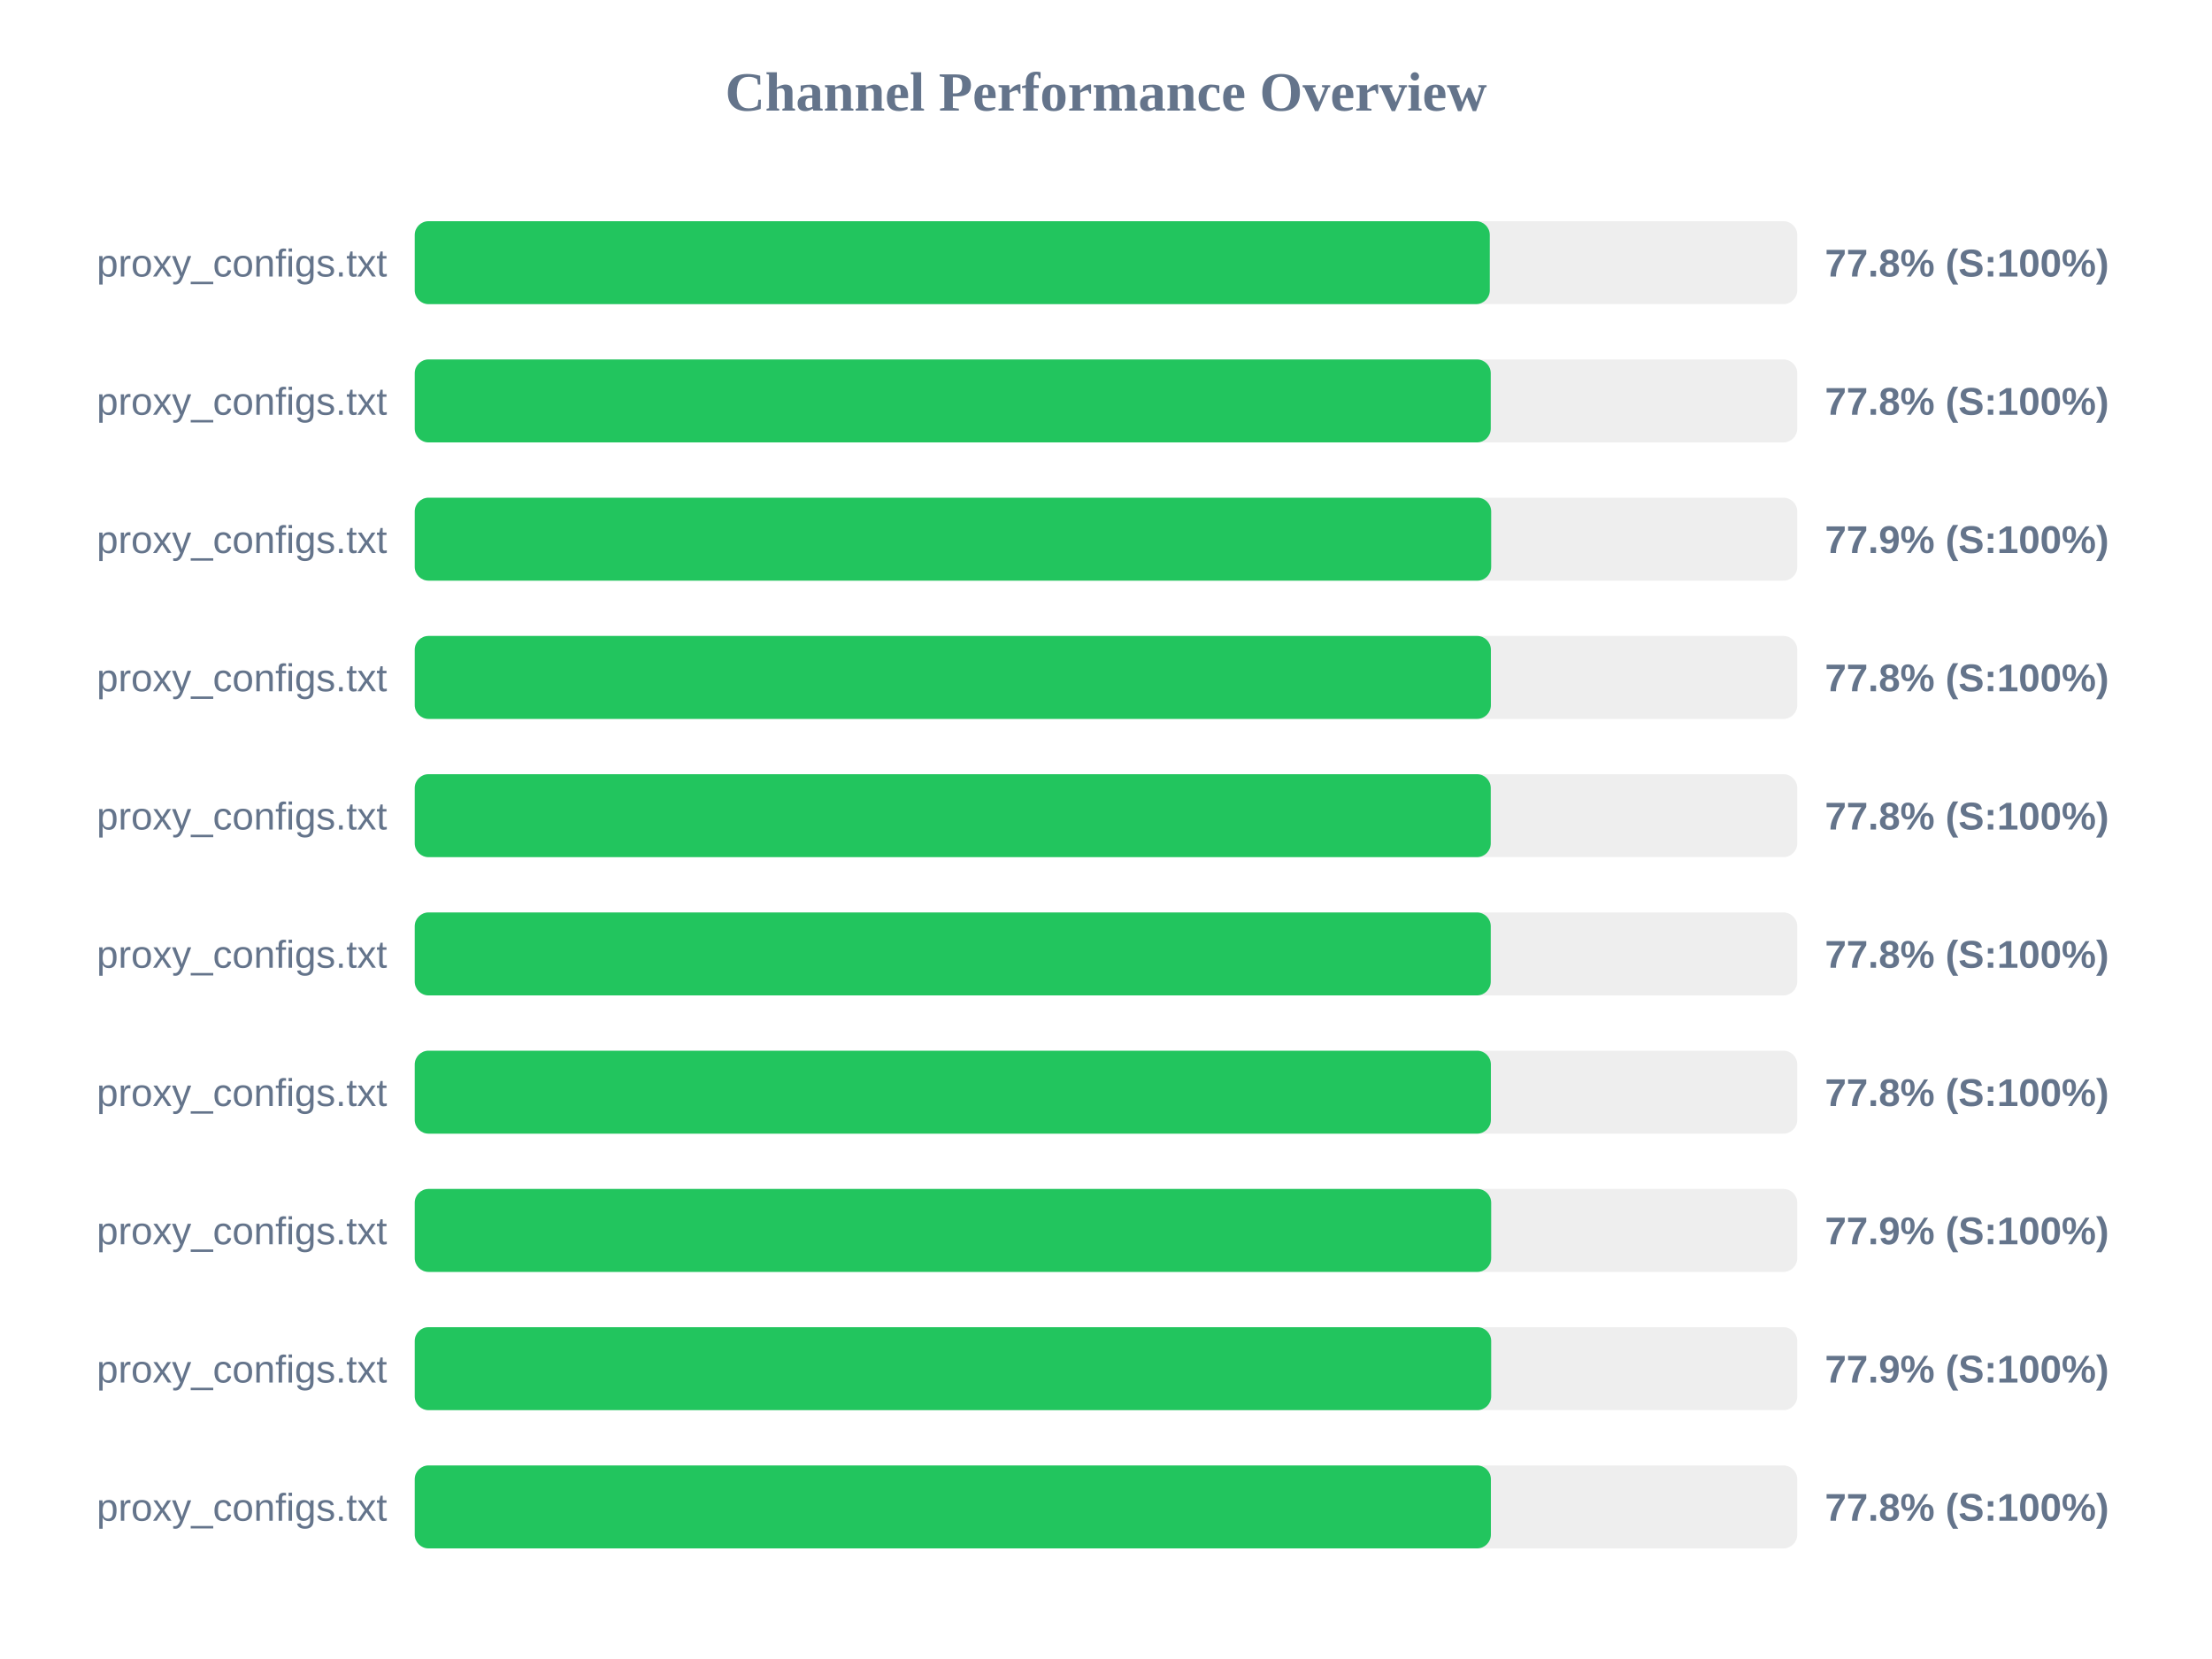
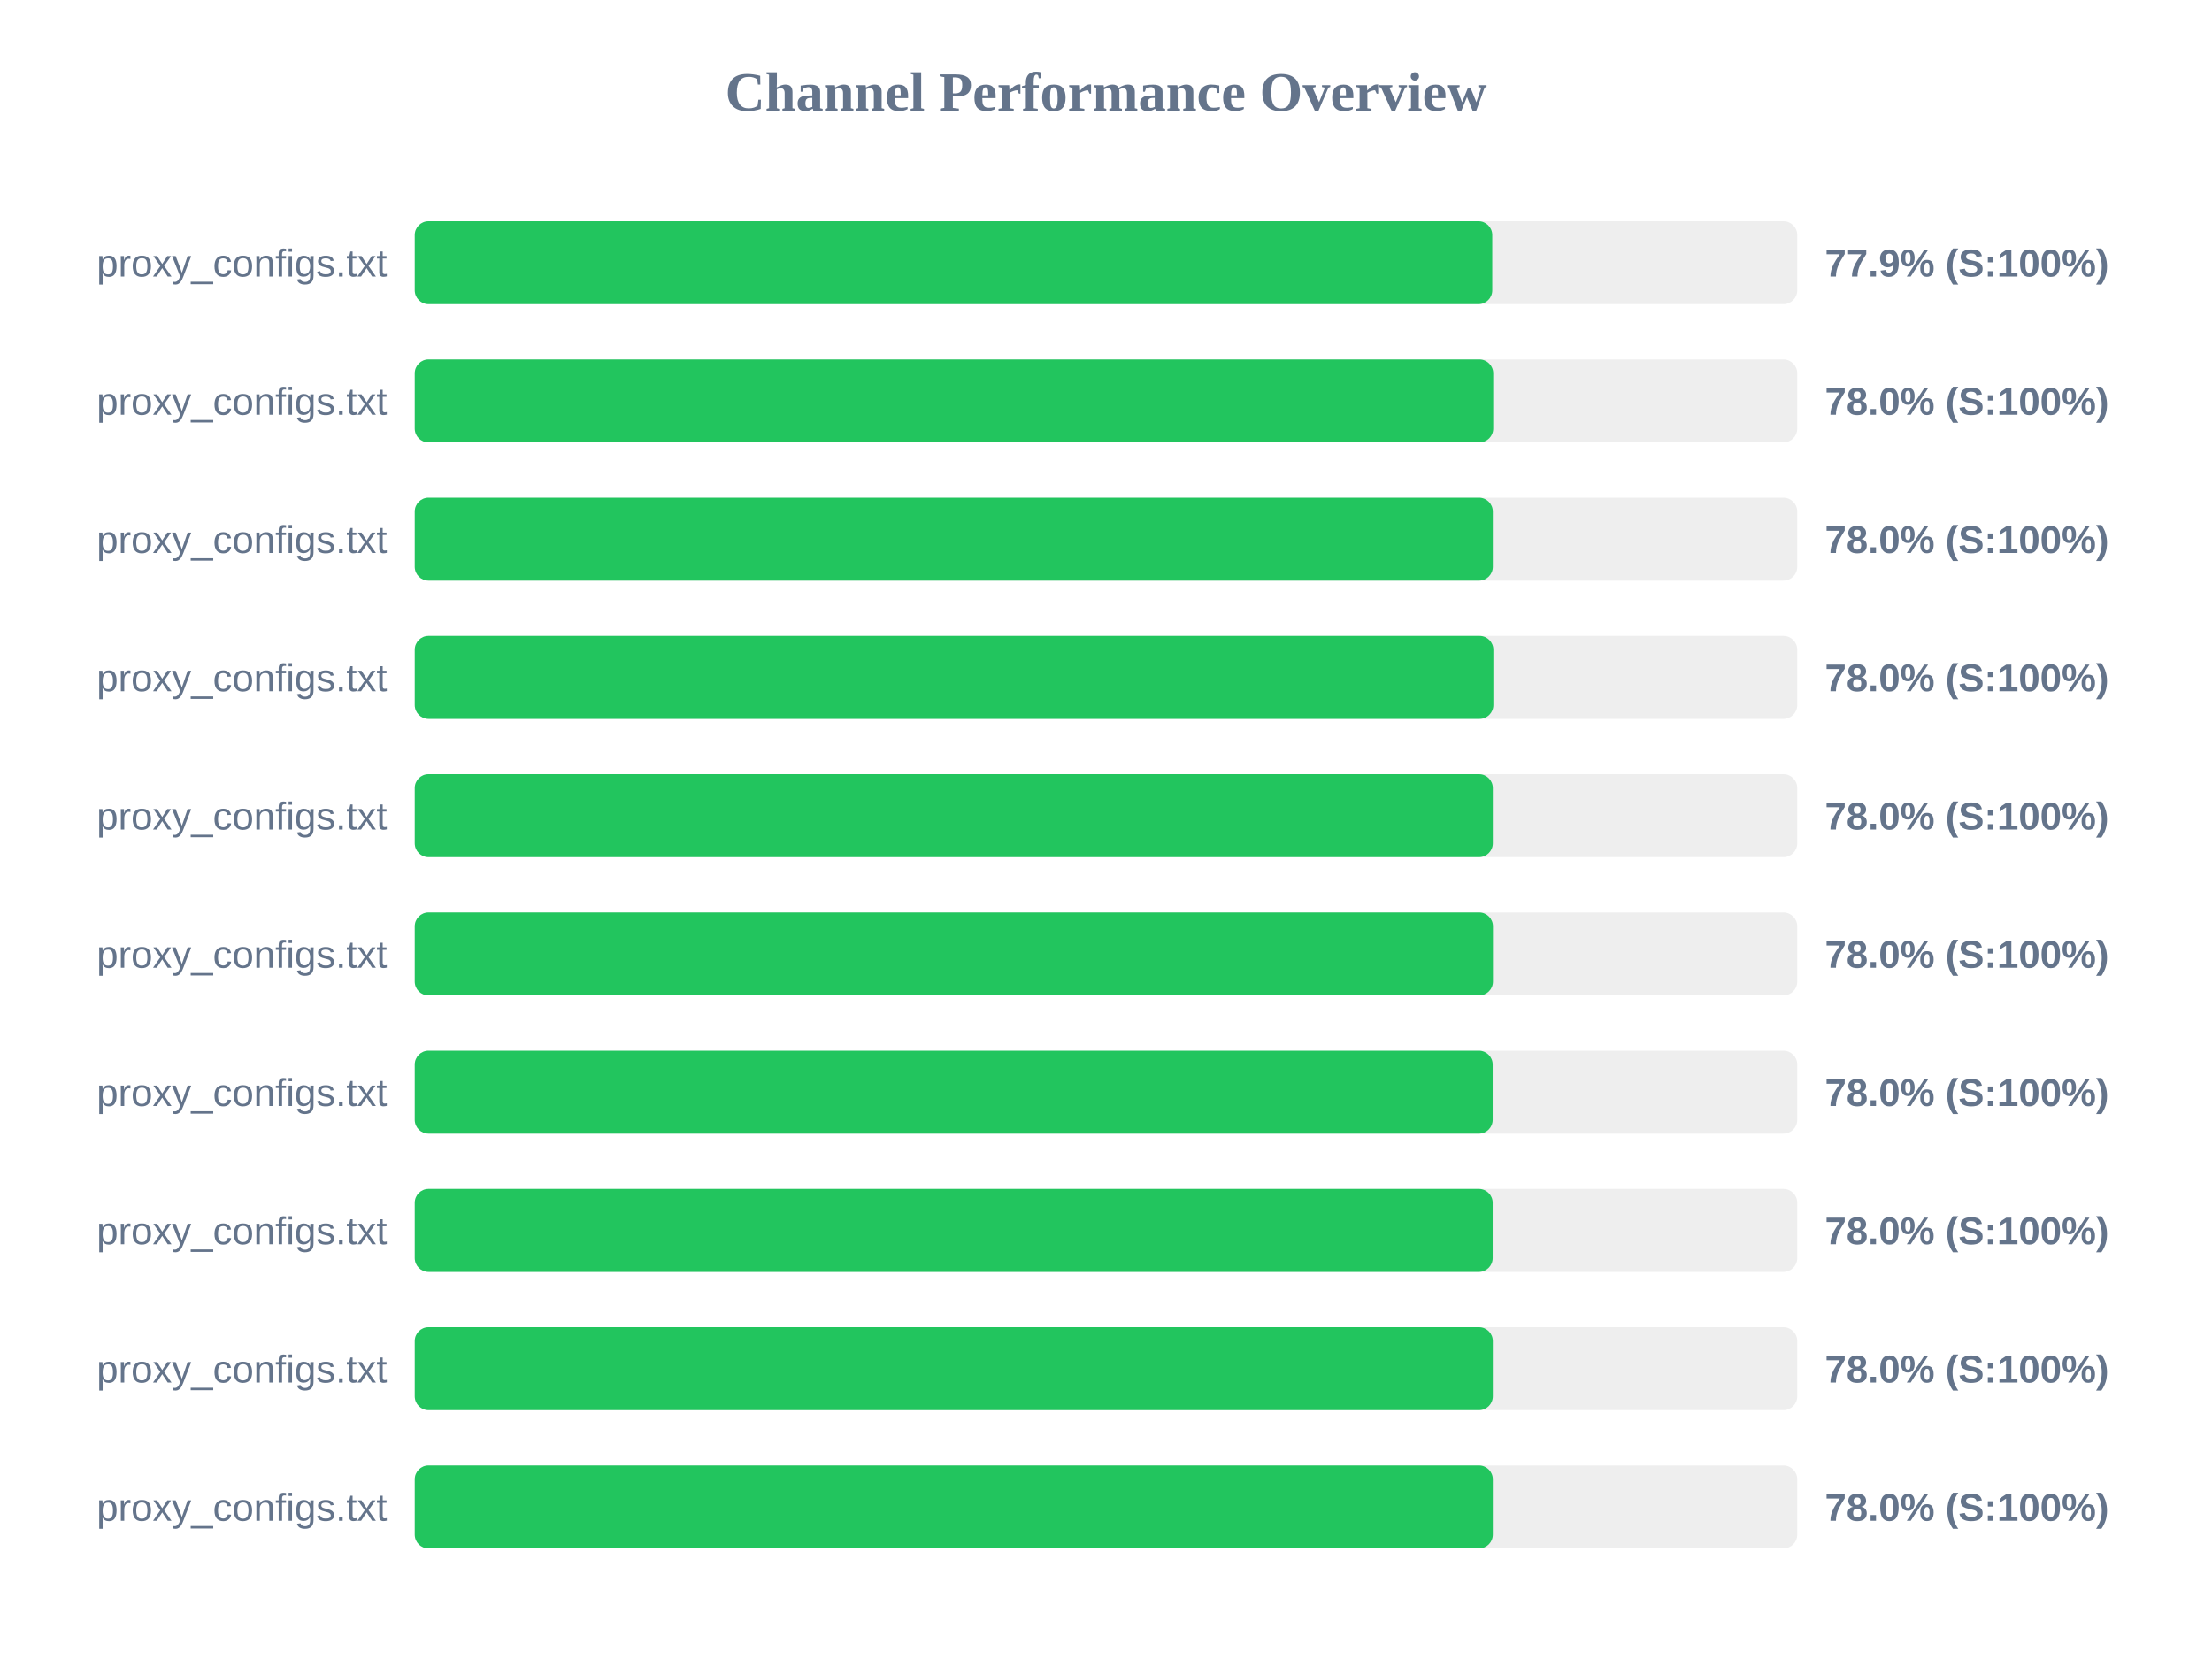
<svg xmlns="http://www.w3.org/2000/svg" width="800" height="600" version="1.1">
  <style>
        .row { font: 14px Arial; fill: #64748b; }
        .score { font: bold 14px Arial; fill: #64748b; }
    </style>
  <text x="400" y="40" text-anchor="middle" font-size="20px" font-weight="bold" fill="#64748b">Channel Performance Overview</text>
  <rect x="150" y="80" width="500" height="30" fill="#eee" rx="5" />
-   <rect x="150" y="80" width="388.8" height="30" fill="#22c55e" rx="5" />
+   <rect x="150" y="80" width="389.7" height="30" fill="#22c55e" rx="5" />
  <text x="140" y="100" text-anchor="end" class="row">proxy_configs.txt</text>
-   <text x="660" y="100" text-anchor="start" class="score">77.8% (S:100%)</text>
+   <text x="660" y="100" text-anchor="start" class="score">77.9% (S:100%)</text>
  <rect x="150" y="130" width="500" height="30" fill="#eee" rx="5" />
-   <rect x="150" y="130" width="389.15" height="30" fill="#22c55e" rx="5" />
+   <rect x="150" y="130" width="390.05" height="30" fill="#22c55e" rx="5" />
  <text x="140" y="150" text-anchor="end" class="row">proxy_configs.txt</text>
-   <text x="660" y="150" text-anchor="start" class="score">77.8% (S:100%)</text>
+   <text x="660" y="150" text-anchor="start" class="score">78.0% (S:100%)</text>
  <rect x="150" y="180" width="500" height="30" fill="#eee" rx="5" />
-   <rect x="150" y="180" width="389.3" height="30" fill="#22c55e" rx="5" />
+   <rect x="150" y="180" width="389.9" height="30" fill="#22c55e" rx="5" />
  <text x="140" y="200" text-anchor="end" class="row">proxy_configs.txt</text>
-   <text x="660" y="200" text-anchor="start" class="score">77.9% (S:100%)</text>
+   <text x="660" y="200" text-anchor="start" class="score">78.0% (S:100%)</text>
  <rect x="150" y="230" width="500" height="30" fill="#eee" rx="5" />
-   <rect x="150" y="230" width="389.2" height="30" fill="#22c55e" rx="5" />
+   <rect x="150" y="230" width="390.1" height="30" fill="#22c55e" rx="5" />
  <text x="140" y="250" text-anchor="end" class="row">proxy_configs.txt</text>
-   <text x="660" y="250" text-anchor="start" class="score">77.8% (S:100%)</text>
+   <text x="660" y="250" text-anchor="start" class="score">78.0% (S:100%)</text>
  <rect x="150" y="280" width="500" height="30" fill="#eee" rx="5" />
-   <rect x="150" y="280" width="389.15" height="30" fill="#22c55e" rx="5" />
+   <rect x="150" y="280" width="389.9" height="30" fill="#22c55e" rx="5" />
  <text x="140" y="300" text-anchor="end" class="row">proxy_configs.txt</text>
-   <text x="660" y="300" text-anchor="start" class="score">77.8% (S:100%)</text>
+   <text x="660" y="300" text-anchor="start" class="score">78.0% (S:100%)</text>
  <rect x="150" y="330" width="500" height="30" fill="#eee" rx="5" />
-   <rect x="150" y="330" width="389.15" height="30" fill="#22c55e" rx="5" />
+   <rect x="150" y="330" width="389.95" height="30" fill="#22c55e" rx="5" />
  <text x="140" y="350" text-anchor="end" class="row">proxy_configs.txt</text>
-   <text x="660" y="350" text-anchor="start" class="score">77.8% (S:100%)</text>
+   <text x="660" y="350" text-anchor="start" class="score">78.0% (S:100%)</text>
  <rect x="150" y="380" width="500" height="30" fill="#eee" rx="5" />
-   <rect x="150" y="380" width="389.2" height="30" fill="#22c55e" rx="5" />
+   <rect x="150" y="380" width="389.85" height="30" fill="#22c55e" rx="5" />
  <text x="140" y="400" text-anchor="end" class="row">proxy_configs.txt</text>
-   <text x="660" y="400" text-anchor="start" class="score">77.8% (S:100%)</text>
+   <text x="660" y="400" text-anchor="start" class="score">78.0% (S:100%)</text>
  <rect x="150" y="430" width="500" height="30" fill="#eee" rx="5" />
-   <rect x="150" y="430" width="389.3" height="30" fill="#22c55e" rx="5" />
+   <rect x="150" y="430" width="389.85" height="30" fill="#22c55e" rx="5" />
  <text x="140" y="450" text-anchor="end" class="row">proxy_configs.txt</text>
-   <text x="660" y="450" text-anchor="start" class="score">77.9% (S:100%)</text>
+   <text x="660" y="450" text-anchor="start" class="score">78.0% (S:100%)</text>
  <rect x="150" y="480" width="500" height="30" fill="#eee" rx="5" />
-   <rect x="150" y="480" width="389.3" height="30" fill="#22c55e" rx="5" />
+   <rect x="150" y="480" width="389.9" height="30" fill="#22c55e" rx="5" />
  <text x="140" y="500" text-anchor="end" class="row">proxy_configs.txt</text>
-   <text x="660" y="500" text-anchor="start" class="score">77.9% (S:100%)</text>
+   <text x="660" y="500" text-anchor="start" class="score">78.0% (S:100%)</text>
  <rect x="150" y="530" width="500" height="30" fill="#eee" rx="5" />
-   <rect x="150" y="530" width="389.2" height="30" fill="#22c55e" rx="5" />
+   <rect x="150" y="530" width="389.9" height="30" fill="#22c55e" rx="5" />
  <text x="140" y="550" text-anchor="end" class="row">proxy_configs.txt</text>
-   <text x="660" y="550" text-anchor="start" class="score">77.8% (S:100%)</text>
+   <text x="660" y="550" text-anchor="start" class="score">78.0% (S:100%)</text>
</svg>
